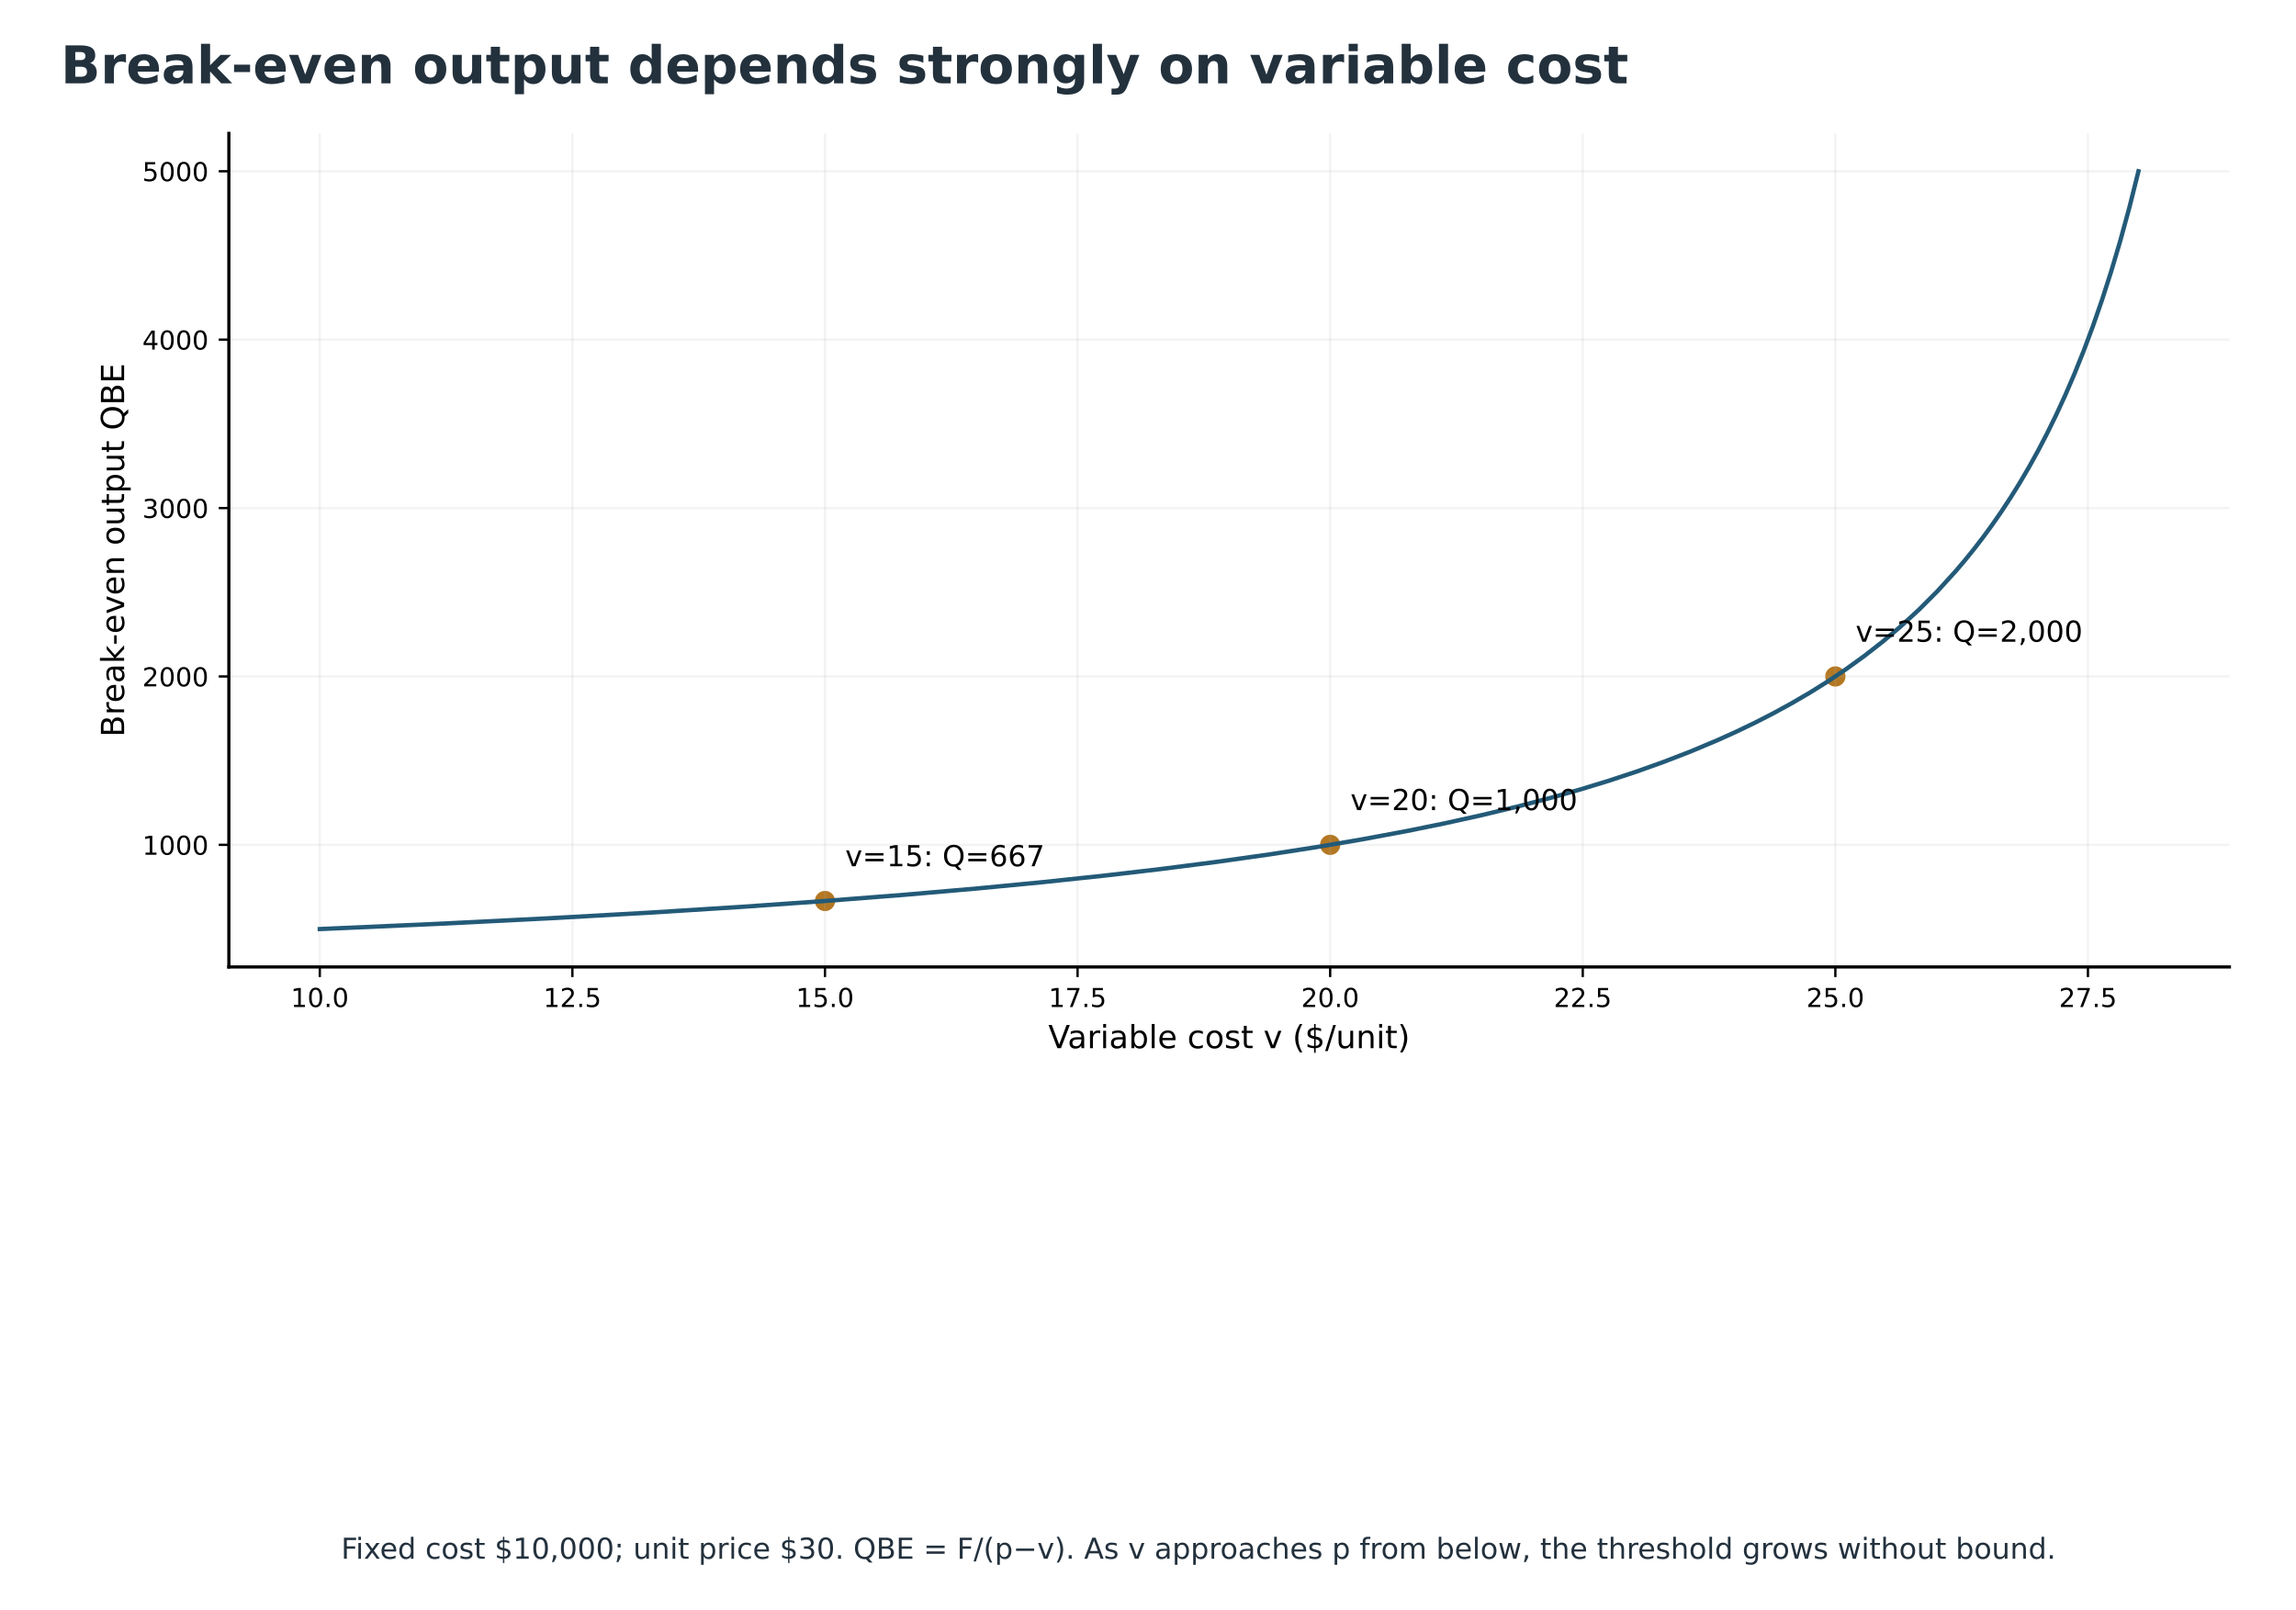
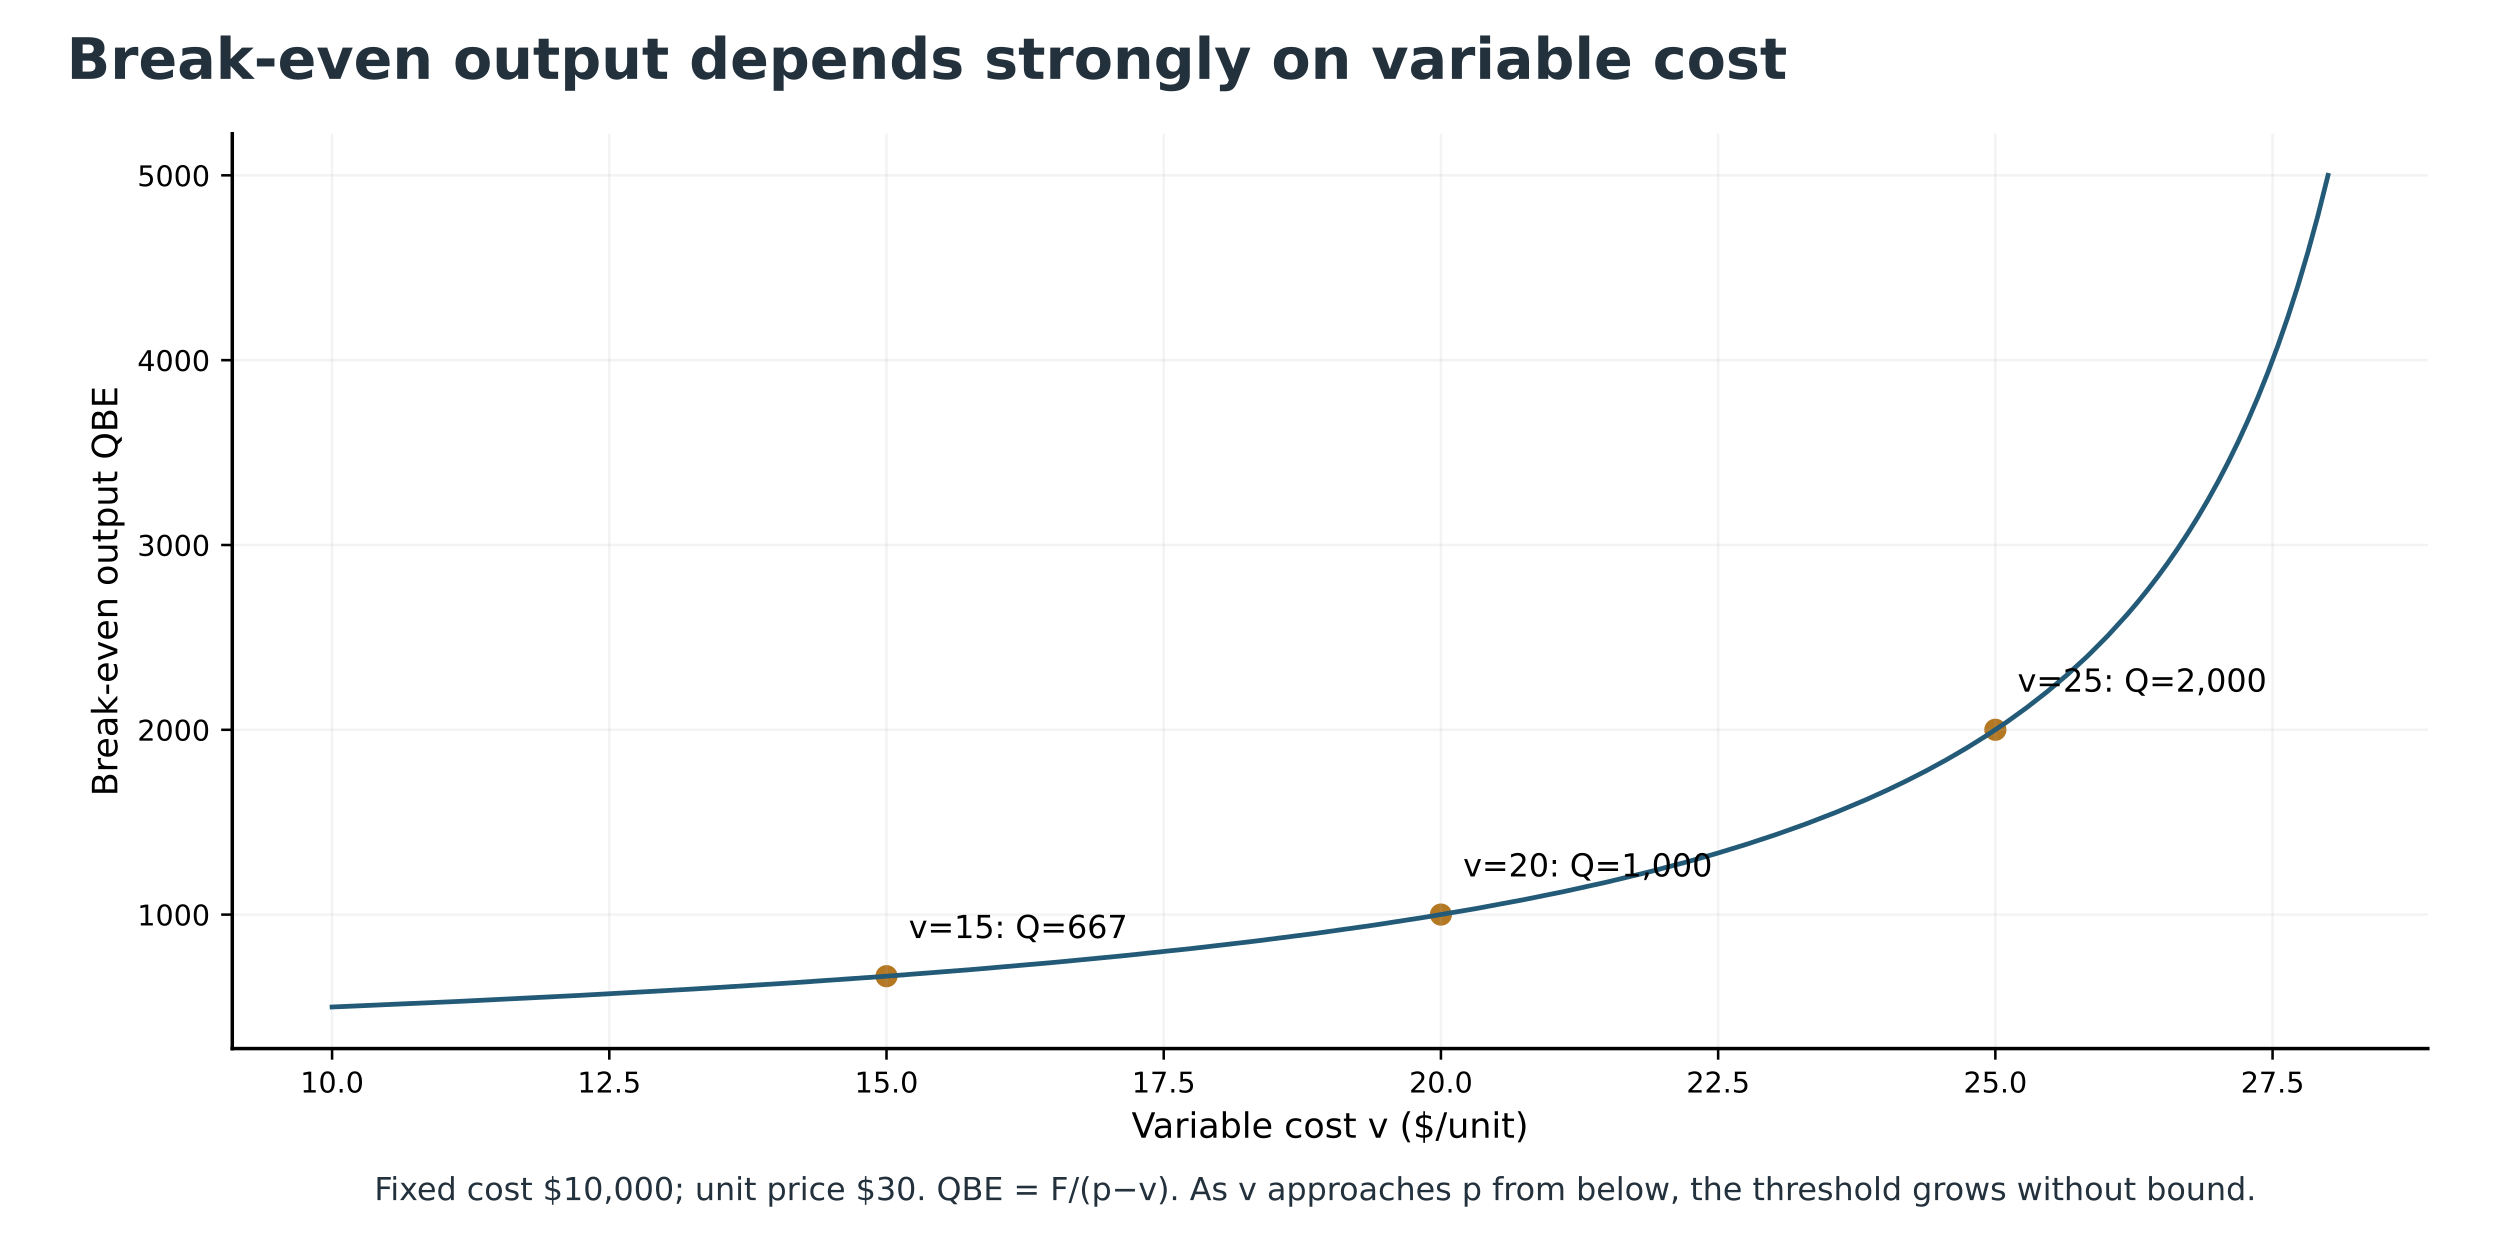
- <svg xmlns="http://www.w3.org/2000/svg" xmlns:xlink="http://www.w3.org/1999/xlink" width="793.291pt" height="556.244pt" viewBox="17.897 0 793.291 556.244" version="1.1">
+ <svg xmlns="http://www.w3.org/2000/svg" xmlns:xlink="http://www.w3.org/1999/xlink" width="787.058pt" height="390.844pt" viewBox="17.897 3.965 787.058 390.844" version="1.1">
  <defs>
    <style type="text/css">*{stroke-linejoin: round; stroke-linecap: butt}</style>
  </defs>
  <g id="figure_1">
    <g id="patch_1">
      <path d="M 0 576  L 864 576  L 864 0  L 0 0  z " style="fill: #ffffff" />
    </g>
-     <g id="axes_1" transform="translate(-11.745 0) translate(30.96 -80.64)" />
-     <g id="axes_2" transform="translate(-11.745 0) translate(30.96 -80.64)">
+     <g id="axes_1" transform="translate(-5.949681 0) translate(-11.745 0) translate(30.96 -80.64)" />
+     <g id="axes_2" transform="translate(-5.949681 0) translate(-11.745 0) translate(30.96 -80.64)">
      <g id="patch_2">
        <path d="M 77.76 414.72  L 768.96 414.72  L 768.96 126.72  L 77.76 126.72  z " style="fill: #ffffff" />
      </g>
      <g id="PathCollection_1">
        <defs>
          <path id="m86ddab5879" d="M 0 3  C 0.796 3 1.559 2.684 2.121 2.121  C 2.684 1.559 3 0.796 3 0  C 3 -0.796 2.684 -1.559 2.121 -2.121  C 1.559 -2.684 0.796 -3 0 -3  C -0.796 -3 -1.559 -2.684 -2.121 -2.121  C -2.684 -1.559 -3 -0.796 -3 0  C -3 0.796 -2.684 1.559 -2.121 2.121  C -1.559 2.684 -0.796 3 0 3  z " style="stroke: #b47722" />
        </defs>
        <g clip-path="url(#p6871592ecd)">
          <use xlink:href="#m86ddab5879" x="283.724" y="391.932" style="fill: #b47722; stroke: #b47722" />
        </g>
      </g>
      <g id="PathCollection_2">
        <g clip-path="url(#p6871592ecd)">
          <use xlink:href="#m86ddab5879" x="458.269" y="372.538" style="fill: #b47722; stroke: #b47722" />
        </g>
      </g>
      <g id="PathCollection_3">
        <g clip-path="url(#p6871592ecd)">
          <use xlink:href="#m86ddab5879" x="632.815" y="314.356" style="fill: #b47722; stroke: #b47722" />
        </g>
      </g>
      <g id="matplotlib.axis_1">
        <g id="xtick_1">
          <g id="line2d_1">
            <path d="M 109.178 414.72  L 109.178 126.72  " clip-path="url(#p6871592ecd)" style="fill: none; stroke: #b0b0b0; stroke-opacity: 0.15; stroke-width: 0.8; stroke-linecap: square" />
          </g>
          <g id="line2d_2">
            <defs>
              <path id="m399c17a232" d="M 0 0  L 0 3.5  " style="stroke: #000000; stroke-width: 0.8" />
            </defs>
            <g>
              <use xlink:href="#m399c17a232" x="109.178" y="414.72" style="stroke: #000000; stroke-width: 0.8" />
            </g>
          </g>
          <g id="text_1">
            <text style="font-size: 9px; font-family: 'DejaVu Sans'; text-anchor: middle" x="109.178" y="428.559" transform="rotate(-0 109.1782 428.5586)">10.0</text>
          </g>
        </g>
        <g id="xtick_2">
          <g id="line2d_3">
            <path d="M 196.451 414.72  L 196.451 126.72  " clip-path="url(#p6871592ecd)" style="fill: none; stroke: #b0b0b0; stroke-opacity: 0.15; stroke-width: 0.8; stroke-linecap: square" />
          </g>
          <g id="line2d_4">
            <g>
              <use xlink:href="#m399c17a232" x="196.451" y="414.72" style="stroke: #000000; stroke-width: 0.8" />
            </g>
          </g>
          <g id="text_2">
            <text style="font-size: 9px; font-family: 'DejaVu Sans'; text-anchor: middle" x="196.451" y="428.559" transform="rotate(-0 196.4509 428.5586)">12.5</text>
          </g>
        </g>
        <g id="xtick_3">
          <g id="line2d_5">
            <path d="M 283.724 414.72  L 283.724 126.72  " clip-path="url(#p6871592ecd)" style="fill: none; stroke: #b0b0b0; stroke-opacity: 0.15; stroke-width: 0.8; stroke-linecap: square" />
          </g>
          <g id="line2d_6">
            <g>
              <use xlink:href="#m399c17a232" x="283.724" y="414.72" style="stroke: #000000; stroke-width: 0.8" />
            </g>
          </g>
          <g id="text_3">
            <text style="font-size: 9px; font-family: 'DejaVu Sans'; text-anchor: middle" x="283.724" y="428.559" transform="rotate(-0 283.7236 428.5586)">15.0</text>
          </g>
        </g>
        <g id="xtick_4">
          <g id="line2d_7">
            <path d="M 370.996 414.72  L 370.996 126.72  " clip-path="url(#p6871592ecd)" style="fill: none; stroke: #b0b0b0; stroke-opacity: 0.15; stroke-width: 0.8; stroke-linecap: square" />
          </g>
          <g id="line2d_8">
            <g>
              <use xlink:href="#m399c17a232" x="370.996" y="414.72" style="stroke: #000000; stroke-width: 0.8" />
            </g>
          </g>
          <g id="text_4">
            <text style="font-size: 9px; font-family: 'DejaVu Sans'; text-anchor: middle" x="370.996" y="428.559" transform="rotate(-0 370.9964 428.5586)">17.5</text>
          </g>
        </g>
        <g id="xtick_5">
          <g id="line2d_9">
            <path d="M 458.269 414.72  L 458.269 126.72  " clip-path="url(#p6871592ecd)" style="fill: none; stroke: #b0b0b0; stroke-opacity: 0.15; stroke-width: 0.8; stroke-linecap: square" />
          </g>
          <g id="line2d_10">
            <g>
              <use xlink:href="#m399c17a232" x="458.269" y="414.72" style="stroke: #000000; stroke-width: 0.8" />
            </g>
          </g>
          <g id="text_5">
            <text style="font-size: 9px; font-family: 'DejaVu Sans'; text-anchor: middle" x="458.269" y="428.559" transform="rotate(-0 458.2691 428.5586)">20.0</text>
          </g>
        </g>
        <g id="xtick_6">
          <g id="line2d_11">
            <path d="M 545.542 414.72  L 545.542 126.72  " clip-path="url(#p6871592ecd)" style="fill: none; stroke: #b0b0b0; stroke-opacity: 0.15; stroke-width: 0.8; stroke-linecap: square" />
          </g>
          <g id="line2d_12">
            <g>
              <use xlink:href="#m399c17a232" x="545.542" y="414.72" style="stroke: #000000; stroke-width: 0.8" />
            </g>
          </g>
          <g id="text_6">
            <text style="font-size: 9px; font-family: 'DejaVu Sans'; text-anchor: middle" x="545.542" y="428.559" transform="rotate(-0 545.5418 428.5586)">22.5</text>
          </g>
        </g>
        <g id="xtick_7">
          <g id="line2d_13">
            <path d="M 632.815 414.72  L 632.815 126.72  " clip-path="url(#p6871592ecd)" style="fill: none; stroke: #b0b0b0; stroke-opacity: 0.15; stroke-width: 0.8; stroke-linecap: square" />
          </g>
          <g id="line2d_14">
            <g>
              <use xlink:href="#m399c17a232" x="632.815" y="414.72" style="stroke: #000000; stroke-width: 0.8" />
            </g>
          </g>
          <g id="text_7">
            <text style="font-size: 9px; font-family: 'DejaVu Sans'; text-anchor: middle" x="632.815" y="428.559" transform="rotate(-0 632.8145 428.5586)">25.0</text>
          </g>
        </g>
        <g id="xtick_8">
          <g id="line2d_15">
            <path d="M 720.087 414.72  L 720.087 126.72  " clip-path="url(#p6871592ecd)" style="fill: none; stroke: #b0b0b0; stroke-opacity: 0.15; stroke-width: 0.8; stroke-linecap: square" />
          </g>
          <g id="line2d_16">
            <g>
              <use xlink:href="#m399c17a232" x="720.087" y="414.72" style="stroke: #000000; stroke-width: 0.8" />
            </g>
          </g>
          <g id="text_8">
            <text style="font-size: 9px; font-family: 'DejaVu Sans'; text-anchor: middle" x="720.087" y="428.559" transform="rotate(-0 720.0873 428.5586)">27.5</text>
          </g>
        </g>
        <g id="text_9">
          <text style="font-size: 11px; font-family: 'DejaVu Sans'; text-anchor: middle" x="423.36" y="442.789" transform="rotate(-0 423.36 442.7886)">Variable cost v ($/unit)</text>
        </g>
      </g>
      <g id="matplotlib.axis_2">
        <g id="ytick_1">
          <g id="line2d_17">
            <path d="M 77.76 372.538  L 768.96 372.538  " clip-path="url(#p6871592ecd)" style="fill: none; stroke: #b0b0b0; stroke-opacity: 0.15; stroke-width: 0.8; stroke-linecap: square" />
          </g>
          <g id="line2d_18">
            <defs>
              <path id="m52cd13d98e" d="M 0 0  L -3.5 0  " style="stroke: #000000; stroke-width: 0.8" />
            </defs>
            <g>
              <use xlink:href="#m52cd13d98e" x="77.76" y="372.538" style="stroke: #000000; stroke-width: 0.8" />
            </g>
          </g>
          <g id="text_10">
            <text style="font-size: 9px; font-family: 'DejaVu Sans'; text-anchor: end" x="70.76" y="375.957" transform="rotate(-0 70.76 375.9575)">1000</text>
          </g>
        </g>
        <g id="ytick_2">
          <g id="line2d_19">
            <path d="M 77.76 314.356  L 768.96 314.356  " clip-path="url(#p6871592ecd)" style="fill: none; stroke: #b0b0b0; stroke-opacity: 0.15; stroke-width: 0.8; stroke-linecap: square" />
          </g>
          <g id="line2d_20">
            <g>
              <use xlink:href="#m52cd13d98e" x="77.76" y="314.356" style="stroke: #000000; stroke-width: 0.8" />
            </g>
          </g>
          <g id="text_11">
            <text style="font-size: 9px; font-family: 'DejaVu Sans'; text-anchor: end" x="70.76" y="317.776" transform="rotate(-0 70.76 317.7757)">2000</text>
          </g>
        </g>
        <g id="ytick_3">
          <g id="line2d_21">
            <path d="M 77.76 256.175  L 768.96 256.175  " clip-path="url(#p6871592ecd)" style="fill: none; stroke: #b0b0b0; stroke-opacity: 0.15; stroke-width: 0.8; stroke-linecap: square" />
          </g>
          <g id="line2d_22">
            <g>
              <use xlink:href="#m52cd13d98e" x="77.76" y="256.175" style="stroke: #000000; stroke-width: 0.8" />
            </g>
          </g>
          <g id="text_12">
            <text style="font-size: 9px; font-family: 'DejaVu Sans'; text-anchor: end" x="70.76" y="259.594" transform="rotate(-0 70.76 259.5938)">3000</text>
          </g>
        </g>
        <g id="ytick_4">
          <g id="line2d_23">
            <path d="M 77.76 197.993  L 768.96 197.993  " clip-path="url(#p6871592ecd)" style="fill: none; stroke: #b0b0b0; stroke-opacity: 0.15; stroke-width: 0.8; stroke-linecap: square" />
          </g>
          <g id="line2d_24">
            <g>
              <use xlink:href="#m52cd13d98e" x="77.76" y="197.993" style="stroke: #000000; stroke-width: 0.8" />
            </g>
          </g>
          <g id="text_13">
            <text style="font-size: 9px; font-family: 'DejaVu Sans'; text-anchor: end" x="70.76" y="201.412" transform="rotate(-0 70.76 201.412)">4000</text>
          </g>
        </g>
        <g id="ytick_5">
          <g id="line2d_25">
            <path d="M 77.76 139.811  L 768.96 139.811  " clip-path="url(#p6871592ecd)" style="fill: none; stroke: #b0b0b0; stroke-opacity: 0.15; stroke-width: 0.8; stroke-linecap: square" />
          </g>
          <g id="line2d_26">
            <g>
              <use xlink:href="#m52cd13d98e" x="77.76" y="139.811" style="stroke: #000000; stroke-width: 0.8" />
            </g>
          </g>
          <g id="text_14">
            <text style="font-size: 9px; font-family: 'DejaVu Sans'; text-anchor: end" x="70.76" y="143.23" transform="rotate(-0 70.76 143.2302)">5000</text>
          </g>
        </g>
        <g id="text_15">
          <text style="font-size: 11px; font-family: 'DejaVu Sans'; text-anchor: middle" x="41.567" y="270.72" transform="rotate(-90 41.56734 270.72)">Break-even output QBE</text>
        </g>
      </g>
      <g id="line2d_27">
        <path d="M 109.178 401.629  L 150.227 399.812  L 188.118 397.921  L 222.852 395.972  L 254.428 393.987  L 282.847 391.997  L 311.265 389.779  L 336.526 387.582  L 358.629 385.457  L 380.732 383.112  L 399.678 380.9  L 418.624 378.472  L 437.569 375.795  L 453.357 373.345  L 469.145 370.667  L 484.933 367.727  L 497.564 365.158  L 510.194 362.372  L 522.825 359.338  L 535.455 356.022  L 544.928 353.326  L 554.401 350.427  L 563.873 347.304  L 573.346 343.927  L 582.819 340.265  L 592.292 336.281  L 598.607 333.424  L 604.922 330.389  L 611.238 327.158  L 617.553 323.713  L 623.868 320.03  L 630.183 316.085  L 636.498 311.847  L 642.814 307.285  L 649.129 302.359  L 655.444 297.023  L 661.759 291.224  L 668.074 284.899  L 674.39 277.974  L 677.547 274.258  L 680.705 270.357  L 683.863 266.257  L 687.02 261.942  L 690.178 257.394  L 693.335 252.594  L 696.493 247.521  L 699.651 242.15  L 702.808 236.455  L 705.966 230.405  L 709.123 223.967  L 712.281 217.1  L 715.439 209.762  L 718.596 201.902  L 721.754 193.462  L 724.911 184.376  L 728.069 174.566  L 731.227 163.942  L 734.384 152.398  L 737.542 139.811  L 737.542 139.811  " clip-path="url(#p6871592ecd)" style="fill: none; stroke: #235a78; stroke-width: 1.5; stroke-linecap: square" />
      </g>
      <g id="patch_3">
        <path d="M 77.76 414.72  L 77.76 126.72  " style="fill: none; stroke: #000000; stroke-width: 1.1; stroke-linejoin: miter; stroke-linecap: square" />
      </g>
      <g id="patch_4">
        <path d="M 77.76 414.72  L 768.96 414.72  " style="fill: none; stroke: #000000; stroke-width: 1.1; stroke-linejoin: miter; stroke-linecap: square" />
      </g>
      <g id="text_16">
        <text style="font-size: 10px; font-family: 'DejaVu Sans'; text-anchor: start" x="290.724" y="379.932" transform="rotate(-0 290.7236 379.9321)">v=15: Q=667</text>
      </g>
      <g id="text_17">
        <text style="font-size: 10px; font-family: 'DejaVu Sans'; text-anchor: start" x="465.269" y="360.538" transform="rotate(-0 465.2691 360.5382)">v=20: Q=1,000</text>
      </g>
      <g id="text_18">
        <text style="font-size: 10px; font-family: 'DejaVu Sans'; text-anchor: start" x="639.815" y="302.356" transform="rotate(-0 639.8145 302.3564)">v=25: Q=2,000</text>
      </g>
    </g>
    <g id="text_19">
      <text style="font-weight: 700; font-size: 18px; font-family: 'DejaVu Sans'; text-anchor: start; fill: #23313d" x="38.88" y="28.8" transform="rotate(-0 38.88 28.8)">Break-even output depends strongly on variable cost</text>
    </g>
-     <g id="text_21">
+     <g id="text_21" transform="translate(0 -156.7538)">
      <text style="font-size: 10px; font-family: 'DejaVu Sans'; text-anchor: middle; fill: #23313d" x="432" y="538.56" transform="rotate(-0 432 538.56)">Fixed cost $10,000; unit price $30. QBE = F/(p−v). As v approaches p from below, the threshold grows without bound.</text>
    </g>
  </g>
  <defs>
    <clipPath id="p6871592ecd">
      <rect x="77.76" y="126.72" width="691.2" height="288" />
    </clipPath>
  </defs>
</svg>
